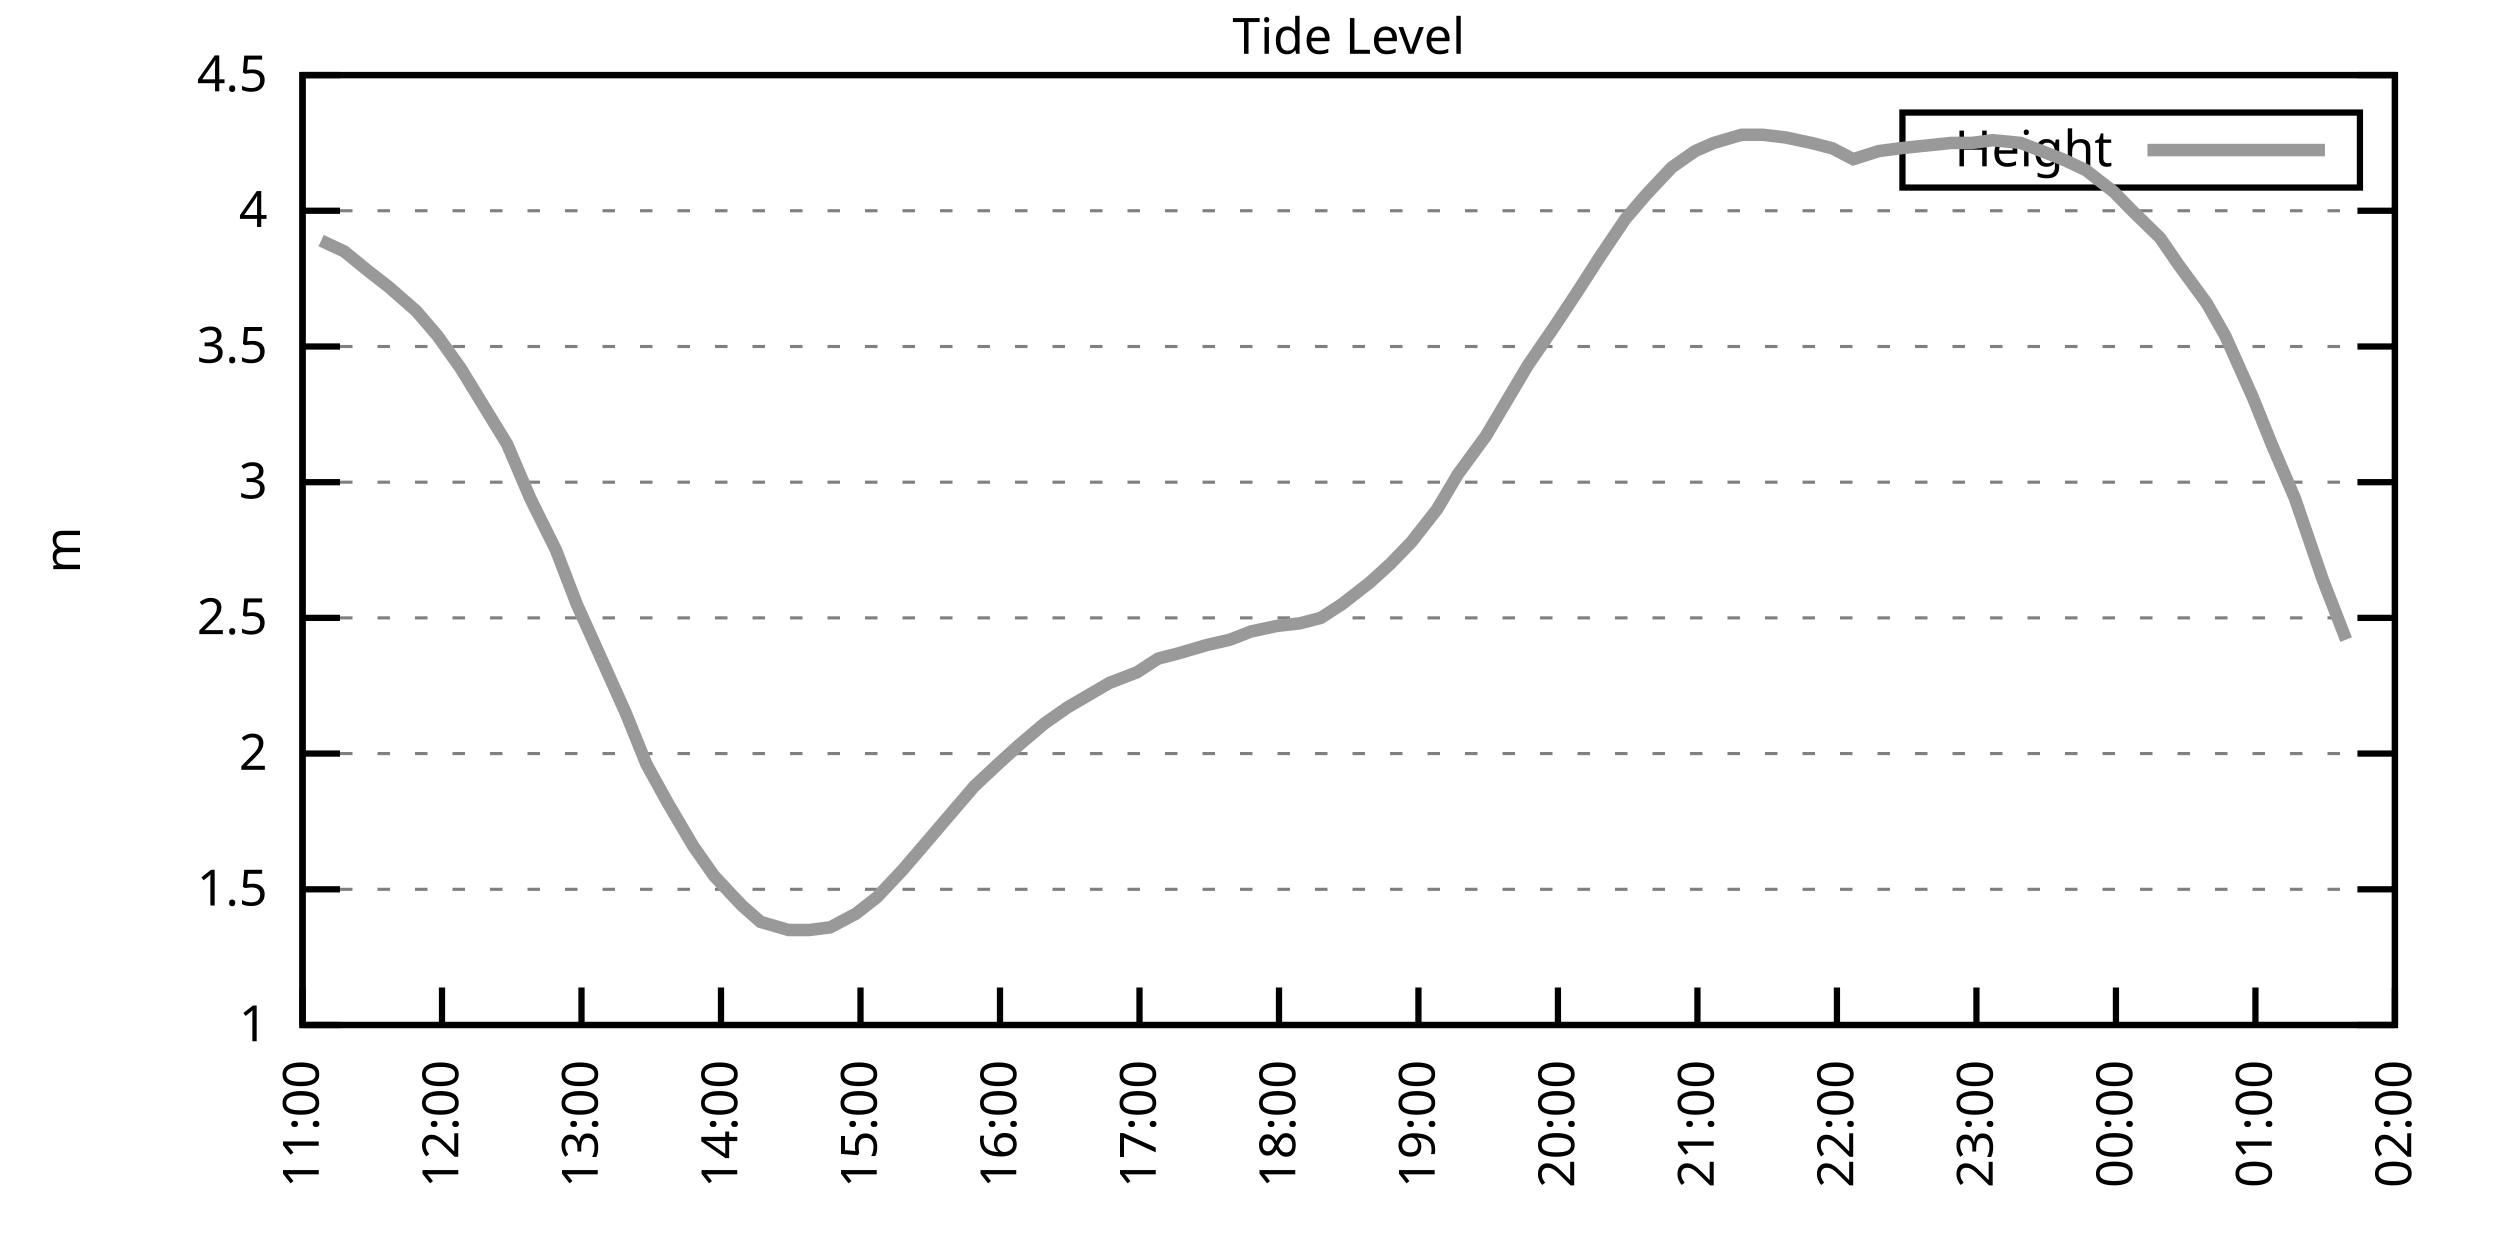
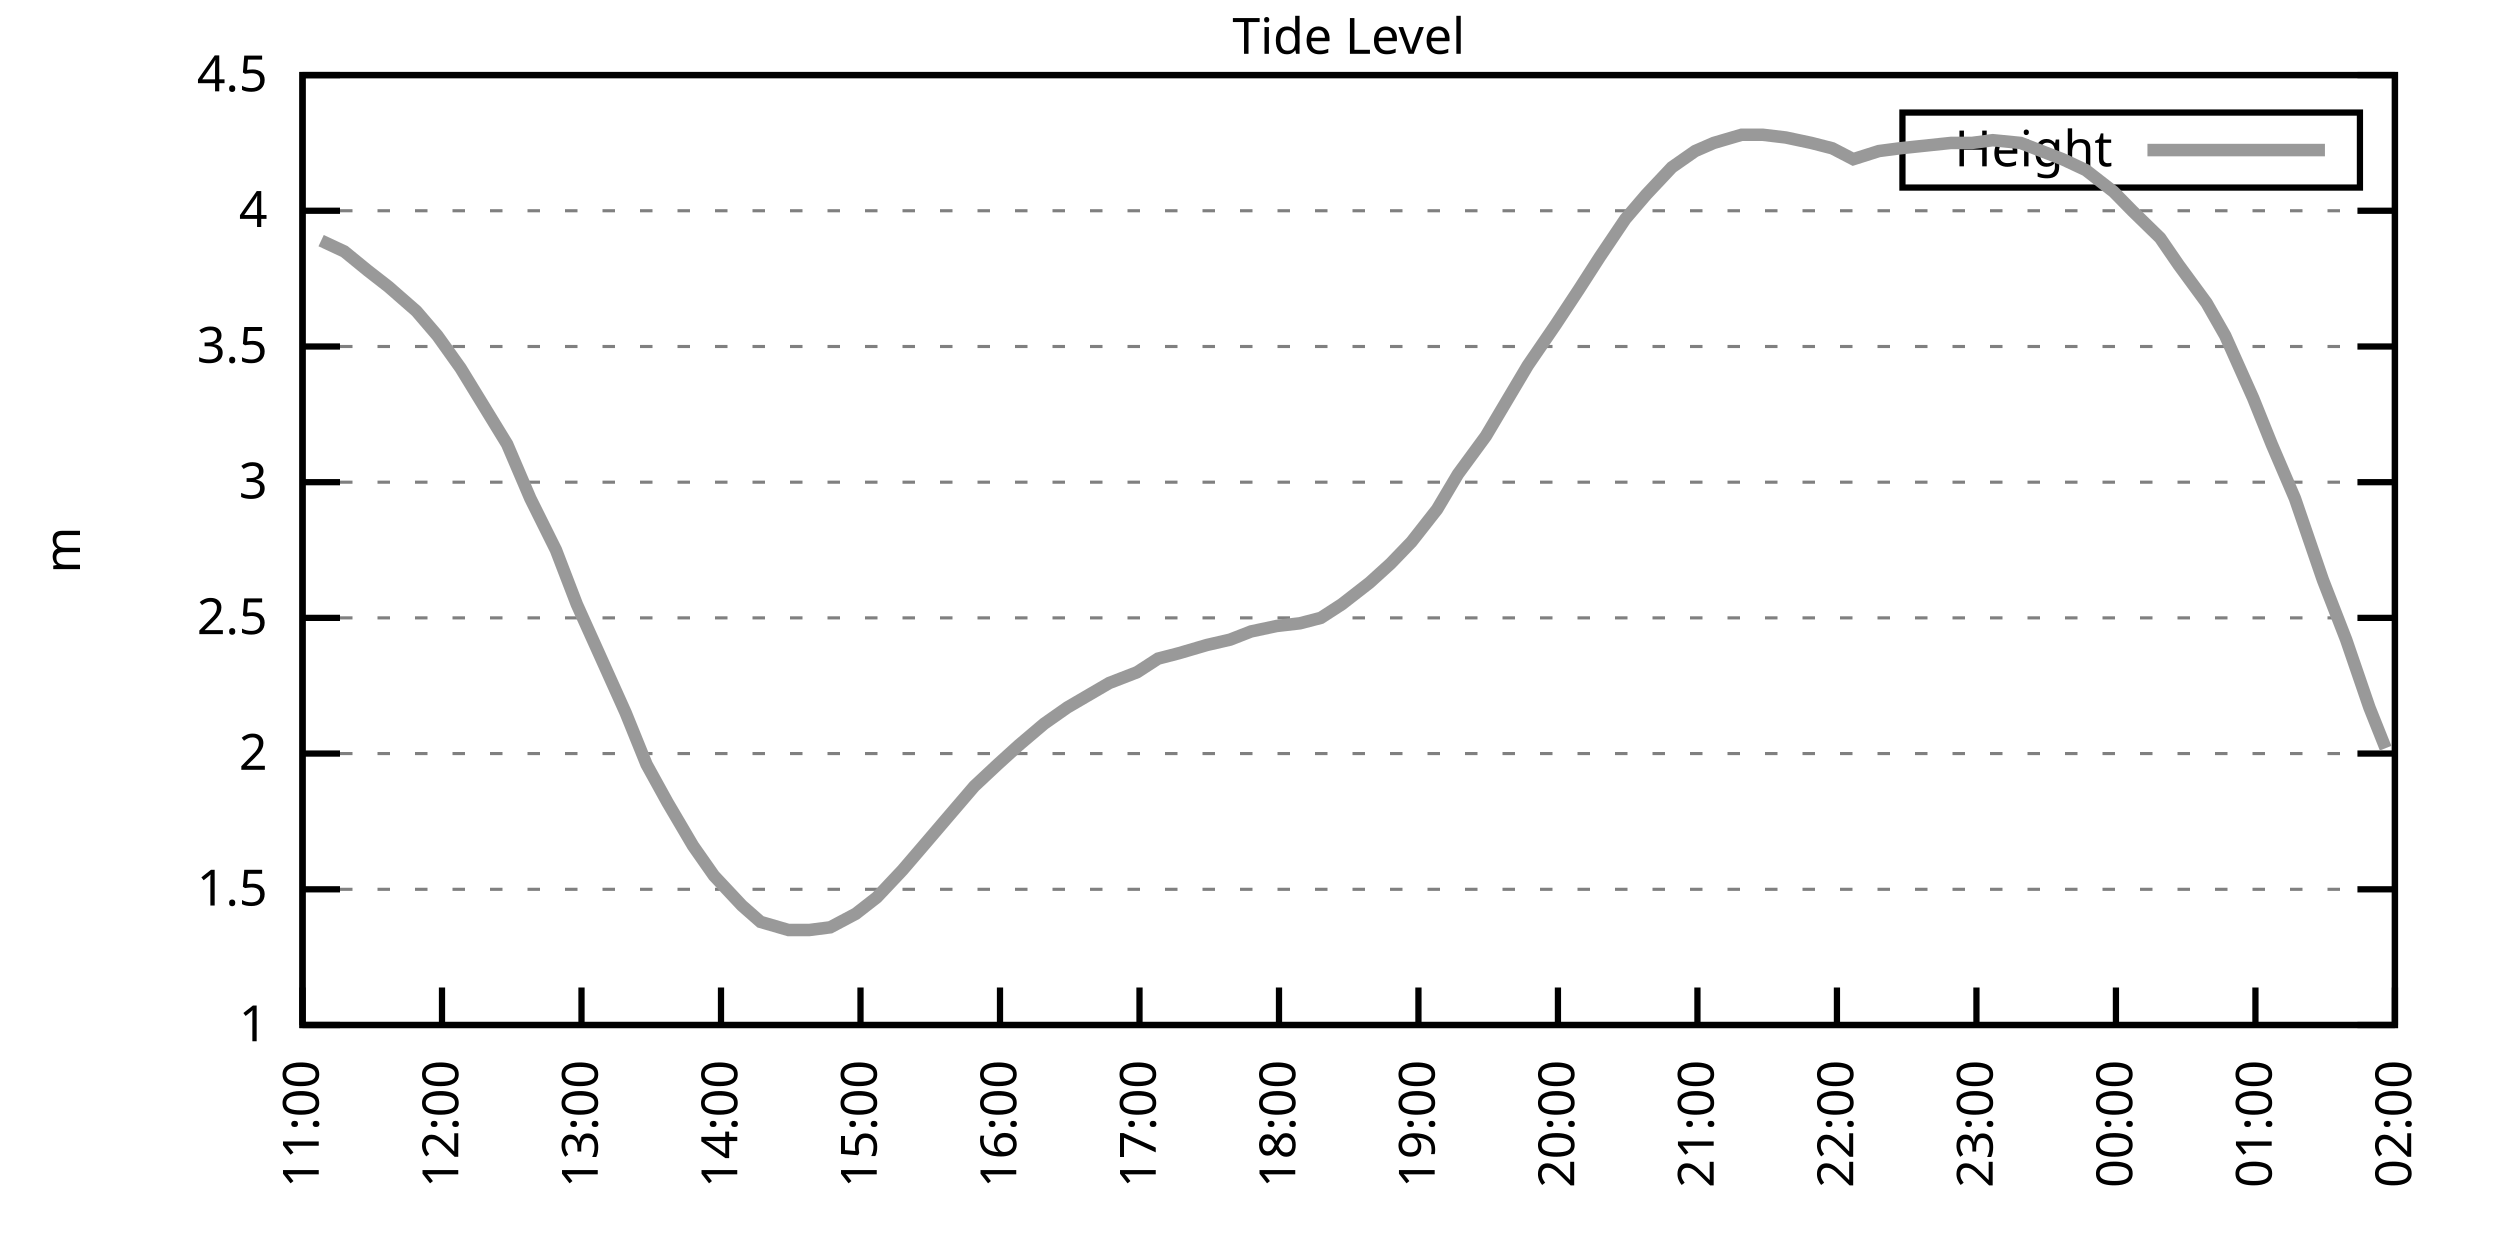
<svg xmlns="http://www.w3.org/2000/svg" xmlns:xlink="http://www.w3.org/1999/xlink" width="400" height="200" viewBox="0 0 400 200">
  <g id="gnuplot_canvas">
    <rect x="0" y="0" width="400" height="200" fill="none" />
    <defs>
      <circle id="gpDot" r="0.5" stroke-width="0.5" stroke="currentColor" />
      <path id="gpPt0" stroke-width="0.333" stroke="currentColor" d="M-1,0 h2 M0,-1 v2" />
      <path id="gpPt1" stroke-width="0.333" stroke="currentColor" d="M-1,-1 L1,1 M1,-1 L-1,1" />
      <path id="gpPt2" stroke-width="0.333" stroke="currentColor" d="M-1,0 L1,0 M0,-1 L0,1 M-1,-1 L1,1 M-1,1 L1,-1" />
      <rect id="gpPt3" stroke-width="0.333" stroke="currentColor" x="-1" y="-1" width="2" height="2" />
      <rect id="gpPt4" stroke-width="0.333" stroke="currentColor" fill="currentColor" x="-1" y="-1" width="2" height="2" />
      <circle id="gpPt5" stroke-width="0.333" stroke="currentColor" cx="0" cy="0" r="1" />
      <use xlink:href="#gpPt5" id="gpPt6" fill="currentColor" stroke="none" />
      <path id="gpPt7" stroke-width="0.333" stroke="currentColor" d="M0,-1.33 L-1.33,0.67 L1.33,0.67 z" />
      <use xlink:href="#gpPt7" id="gpPt8" fill="currentColor" stroke="none" />
      <use xlink:href="#gpPt7" id="gpPt9" stroke="currentColor" transform="rotate(180)" />
      <use xlink:href="#gpPt9" id="gpPt10" fill="currentColor" stroke="none" />
      <use xlink:href="#gpPt3" id="gpPt11" stroke="currentColor" transform="rotate(45)" />
      <use xlink:href="#gpPt11" id="gpPt12" fill="currentColor" stroke="none" />
      <path id="gpPt13" stroke-width="0.333" stroke="currentColor" d="M0,1.330 L1.265,0.411 L0.782,-1.067 L-0.782,-1.076 L-1.265,0.411 z" />
      <use xlink:href="#gpPt13" id="gpPt14" fill="currentColor" stroke="none" />
      <filter id="textbox" filterUnits="objectBoundingBox" x="0" y="0" height="1" width="1">
        <feFlood flood-color="white" flood-opacity="1" result="bgnd" />
        <feComposite in="SourceGraphic" in2="bgnd" operator="atop" />
      </filter>
      <filter id="greybox" filterUnits="objectBoundingBox" x="0" y="0" height="1" width="1">
        <feFlood flood-color="lightgrey" flood-opacity="1" result="grey" />
        <feComposite in="SourceGraphic" in2="grey" operator="atop" />
      </filter>
    </defs>
    <g fill="none" color="white" stroke="currentColor" stroke-width="1.00" stroke-linecap="butt" stroke-linejoin="miter">
</g>
    <g fill="none" color="black" stroke="currentColor" stroke-width="1.00" stroke-linecap="butt" stroke-linejoin="miter">
      <g stroke="none" shape-rendering="crispEdges">
        <polygon fill="rgb(255, 255, 255)" points="48.40,164.00 383.18,164.00 383.18,12.02 48.40,12.02 " />
      </g>
    </g>
    <g fill="none" color="black" stroke="currentColor" stroke-width="1.00" stroke-linecap="butt" stroke-linejoin="miter">
</g>
    <g fill="none" color="black" stroke="black" stroke-width="0.50" stroke-linecap="butt" stroke-linejoin="miter">
</g>
    <g fill="none" color="gray" stroke="currentColor" stroke-width="0.50" stroke-linecap="butt" stroke-linejoin="miter">
      <path stroke="gray" stroke-dasharray="2,4" class="gridline" d="M48.40,164.00 L383.19,164.00  " />
    </g>
    <g fill="none" color="gray" stroke="gray" stroke-width="1.00" stroke-linecap="butt" stroke-linejoin="miter">
</g>
    <g fill="none" color="black" stroke="currentColor" stroke-width="1.00" stroke-linecap="butt" stroke-linejoin="miter">
      <path stroke="black" d="M48.40,164.00 L54.40,164.00 M383.19,164.00 L377.19,164.00  " />
      <g transform="translate(42.80,166.60)" stroke="none" fill="black" font-family="Sans" font-size="8.00" text-anchor="end">
        <text>
          <tspan font-family="Sans"> 1</tspan>
        </text>
      </g>
    </g>
    <g fill="none" color="black" stroke="currentColor" stroke-width="1.00" stroke-linecap="butt" stroke-linejoin="miter">
</g>
    <g fill="none" color="black" stroke="black" stroke-width="0.50" stroke-linecap="butt" stroke-linejoin="miter">
</g>
    <g fill="none" color="gray" stroke="currentColor" stroke-width="0.50" stroke-linecap="butt" stroke-linejoin="miter">
      <path stroke="gray" stroke-dasharray="2,4" class="gridline" d="M48.40,142.29 L383.19,142.29  " />
    </g>
    <g fill="none" color="gray" stroke="gray" stroke-width="1.00" stroke-linecap="butt" stroke-linejoin="miter">
</g>
    <g fill="none" color="black" stroke="currentColor" stroke-width="1.00" stroke-linecap="butt" stroke-linejoin="miter">
      <path stroke="black" d="M48.40,142.29 L54.40,142.29 M383.19,142.29 L377.19,142.29  " />
      <g transform="translate(42.80,144.89)" stroke="none" fill="black" font-family="Sans" font-size="8.00" text-anchor="end">
        <text>
          <tspan font-family="Sans"> 1.5</tspan>
        </text>
      </g>
    </g>
    <g fill="none" color="black" stroke="currentColor" stroke-width="1.00" stroke-linecap="butt" stroke-linejoin="miter">
</g>
    <g fill="none" color="black" stroke="black" stroke-width="0.50" stroke-linecap="butt" stroke-linejoin="miter">
</g>
    <g fill="none" color="gray" stroke="currentColor" stroke-width="0.50" stroke-linecap="butt" stroke-linejoin="miter">
      <path stroke="gray" stroke-dasharray="2,4" class="gridline" d="M48.40,120.57 L383.19,120.57  " />
    </g>
    <g fill="none" color="gray" stroke="gray" stroke-width="1.00" stroke-linecap="butt" stroke-linejoin="miter">
</g>
    <g fill="none" color="black" stroke="currentColor" stroke-width="1.00" stroke-linecap="butt" stroke-linejoin="miter">
      <path stroke="black" d="M48.40,120.57 L54.40,120.57 M383.19,120.57 L377.19,120.57  " />
      <g transform="translate(42.80,123.17)" stroke="none" fill="black" font-family="Sans" font-size="8.00" text-anchor="end">
        <text>
          <tspan font-family="Sans"> 2</tspan>
        </text>
      </g>
    </g>
    <g fill="none" color="black" stroke="currentColor" stroke-width="1.00" stroke-linecap="butt" stroke-linejoin="miter">
</g>
    <g fill="none" color="black" stroke="black" stroke-width="0.50" stroke-linecap="butt" stroke-linejoin="miter">
</g>
    <g fill="none" color="gray" stroke="currentColor" stroke-width="0.50" stroke-linecap="butt" stroke-linejoin="miter">
      <path stroke="gray" stroke-dasharray="2,4" class="gridline" d="M48.40,98.86 L383.19,98.86  " />
    </g>
    <g fill="none" color="gray" stroke="gray" stroke-width="1.00" stroke-linecap="butt" stroke-linejoin="miter">
</g>
    <g fill="none" color="black" stroke="currentColor" stroke-width="1.00" stroke-linecap="butt" stroke-linejoin="miter">
      <path stroke="black" d="M48.40,98.86 L54.40,98.86 M383.19,98.86 L377.19,98.86  " />
      <g transform="translate(42.80,101.46)" stroke="none" fill="black" font-family="Sans" font-size="8.00" text-anchor="end">
        <text>
          <tspan font-family="Sans"> 2.5</tspan>
        </text>
      </g>
    </g>
    <g fill="none" color="black" stroke="currentColor" stroke-width="1.00" stroke-linecap="butt" stroke-linejoin="miter">
</g>
    <g fill="none" color="black" stroke="black" stroke-width="0.50" stroke-linecap="butt" stroke-linejoin="miter">
</g>
    <g fill="none" color="gray" stroke="currentColor" stroke-width="0.50" stroke-linecap="butt" stroke-linejoin="miter">
      <path stroke="gray" stroke-dasharray="2,4" class="gridline" d="M48.40,77.15 L383.19,77.15  " />
    </g>
    <g fill="none" color="gray" stroke="gray" stroke-width="1.00" stroke-linecap="butt" stroke-linejoin="miter">
</g>
    <g fill="none" color="black" stroke="currentColor" stroke-width="1.00" stroke-linecap="butt" stroke-linejoin="miter">
      <path stroke="black" d="M48.40,77.15 L54.40,77.15 M383.19,77.15 L377.19,77.15  " />
      <g transform="translate(42.80,79.75)" stroke="none" fill="black" font-family="Sans" font-size="8.00" text-anchor="end">
        <text>
          <tspan font-family="Sans"> 3</tspan>
        </text>
      </g>
    </g>
    <g fill="none" color="black" stroke="currentColor" stroke-width="1.00" stroke-linecap="butt" stroke-linejoin="miter">
</g>
    <g fill="none" color="black" stroke="black" stroke-width="0.50" stroke-linecap="butt" stroke-linejoin="miter">
</g>
    <g fill="none" color="gray" stroke="currentColor" stroke-width="0.50" stroke-linecap="butt" stroke-linejoin="miter">
      <path stroke="gray" stroke-dasharray="2,4" class="gridline" d="M48.40,55.44 L383.19,55.44  " />
    </g>
    <g fill="none" color="gray" stroke="gray" stroke-width="1.00" stroke-linecap="butt" stroke-linejoin="miter">
</g>
    <g fill="none" color="black" stroke="currentColor" stroke-width="1.00" stroke-linecap="butt" stroke-linejoin="miter">
      <path stroke="black" d="M48.40,55.44 L54.40,55.44 M383.19,55.44 L377.19,55.44  " />
      <g transform="translate(42.80,58.04)" stroke="none" fill="black" font-family="Sans" font-size="8.00" text-anchor="end">
        <text>
          <tspan font-family="Sans"> 3.5</tspan>
        </text>
      </g>
    </g>
    <g fill="none" color="black" stroke="currentColor" stroke-width="1.00" stroke-linecap="butt" stroke-linejoin="miter">
</g>
    <g fill="none" color="black" stroke="black" stroke-width="0.50" stroke-linecap="butt" stroke-linejoin="miter">
</g>
    <g fill="none" color="gray" stroke="currentColor" stroke-width="0.50" stroke-linecap="butt" stroke-linejoin="miter">
      <path stroke="gray" stroke-dasharray="2,4" class="gridline" d="M48.40,33.72 L383.19,33.72  " />
    </g>
    <g fill="none" color="gray" stroke="gray" stroke-width="1.00" stroke-linecap="butt" stroke-linejoin="miter">
</g>
    <g fill="none" color="black" stroke="currentColor" stroke-width="1.00" stroke-linecap="butt" stroke-linejoin="miter">
      <path stroke="black" d="M48.40,33.72 L54.40,33.72 M383.19,33.72 L377.19,33.72  " />
      <g transform="translate(42.80,36.32)" stroke="none" fill="black" font-family="Sans" font-size="8.00" text-anchor="end">
        <text>
          <tspan font-family="Sans"> 4</tspan>
        </text>
      </g>
    </g>
    <g fill="none" color="black" stroke="currentColor" stroke-width="1.00" stroke-linecap="butt" stroke-linejoin="miter">
</g>
    <g fill="none" color="black" stroke="black" stroke-width="0.50" stroke-linecap="butt" stroke-linejoin="miter">
</g>
    <g fill="none" color="gray" stroke="currentColor" stroke-width="0.50" stroke-linecap="butt" stroke-linejoin="miter">
      <path stroke="gray" stroke-dasharray="2,4" class="gridline" d="M48.40,12.01 L383.19,12.01  " />
    </g>
    <g fill="none" color="gray" stroke="gray" stroke-width="1.00" stroke-linecap="butt" stroke-linejoin="miter">
</g>
    <g fill="none" color="black" stroke="currentColor" stroke-width="1.00" stroke-linecap="butt" stroke-linejoin="miter">
      <path stroke="black" d="M48.40,12.01 L54.40,12.01 M383.19,12.01 L377.19,12.01  " />
      <g transform="translate(42.80,14.61)" stroke="none" fill="black" font-family="Sans" font-size="8.00" text-anchor="end">
        <text>
          <tspan font-family="Sans"> 4.5</tspan>
        </text>
      </g>
    </g>
    <g fill="none" color="black" stroke="currentColor" stroke-width="1.00" stroke-linecap="butt" stroke-linejoin="miter">
      <path stroke="black" d="M48.40,164.00 L48.40,158.00  " />
      <g transform="translate(51.00,169.60) rotate(270.00)" stroke="none" fill="black" font-family="Sans" font-size="8.00" text-anchor="end">
        <text>
          <tspan font-family="Sans">11:00</tspan>
        </text>
      </g>
    </g>
    <g fill="none" color="black" stroke="currentColor" stroke-width="1.00" stroke-linecap="butt" stroke-linejoin="miter">
      <path stroke="black" d="M70.72,164.00 L70.72,158.00  " />
      <g transform="translate(73.32,169.60) rotate(270.00)" stroke="none" fill="black" font-family="Sans" font-size="8.00" text-anchor="end">
        <text>
          <tspan font-family="Sans">12:00</tspan>
        </text>
      </g>
    </g>
    <g fill="none" color="black" stroke="currentColor" stroke-width="1.00" stroke-linecap="butt" stroke-linejoin="miter">
      <path stroke="black" d="M93.04,164.00 L93.04,158.00  " />
      <g transform="translate(95.64,169.60) rotate(270.00)" stroke="none" fill="black" font-family="Sans" font-size="8.00" text-anchor="end">
        <text>
          <tspan font-family="Sans">13:00</tspan>
        </text>
      </g>
    </g>
    <g fill="none" color="black" stroke="currentColor" stroke-width="1.00" stroke-linecap="butt" stroke-linejoin="miter">
      <path stroke="black" d="M115.36,164.00 L115.36,158.00  " />
      <g transform="translate(117.96,169.60) rotate(270.00)" stroke="none" fill="black" font-family="Sans" font-size="8.00" text-anchor="end">
        <text>
          <tspan font-family="Sans">14:00</tspan>
        </text>
      </g>
    </g>
    <g fill="none" color="black" stroke="currentColor" stroke-width="1.00" stroke-linecap="butt" stroke-linejoin="miter">
      <path stroke="black" d="M137.68,164.00 L137.68,158.00  " />
      <g transform="translate(140.28,169.60) rotate(270.00)" stroke="none" fill="black" font-family="Sans" font-size="8.00" text-anchor="end">
        <text>
          <tspan font-family="Sans">15:00</tspan>
        </text>
      </g>
    </g>
    <g fill="none" color="black" stroke="currentColor" stroke-width="1.00" stroke-linecap="butt" stroke-linejoin="miter">
      <path stroke="black" d="M160.00,164.00 L160.00,158.00  " />
      <g transform="translate(162.60,169.60) rotate(270.00)" stroke="none" fill="black" font-family="Sans" font-size="8.00" text-anchor="end">
        <text>
          <tspan font-family="Sans">16:00</tspan>
        </text>
      </g>
    </g>
    <g fill="none" color="black" stroke="currentColor" stroke-width="1.00" stroke-linecap="butt" stroke-linejoin="miter">
      <path stroke="black" d="M182.32,164.00 L182.32,158.00  " />
      <g transform="translate(184.92,169.60) rotate(270.00)" stroke="none" fill="black" font-family="Sans" font-size="8.00" text-anchor="end">
        <text>
          <tspan font-family="Sans">17:00</tspan>
        </text>
      </g>
    </g>
    <g fill="none" color="black" stroke="currentColor" stroke-width="1.00" stroke-linecap="butt" stroke-linejoin="miter">
      <path stroke="black" d="M204.64,164.00 L204.64,158.00  " />
      <g transform="translate(207.24,169.60) rotate(270.00)" stroke="none" fill="black" font-family="Sans" font-size="8.00" text-anchor="end">
        <text>
          <tspan font-family="Sans">18:00</tspan>
        </text>
      </g>
    </g>
    <g fill="none" color="black" stroke="currentColor" stroke-width="1.00" stroke-linecap="butt" stroke-linejoin="miter">
      <path stroke="black" d="M226.95,164.00 L226.95,158.00  " />
      <g transform="translate(229.55,169.60) rotate(270.00)" stroke="none" fill="black" font-family="Sans" font-size="8.00" text-anchor="end">
        <text>
          <tspan font-family="Sans">19:00</tspan>
        </text>
      </g>
    </g>
    <g fill="none" color="black" stroke="currentColor" stroke-width="1.00" stroke-linecap="butt" stroke-linejoin="miter">
      <path stroke="black" d="M249.27,164.00 L249.27,158.00  " />
      <g transform="translate(251.87,169.60) rotate(270.00)" stroke="none" fill="black" font-family="Sans" font-size="8.00" text-anchor="end">
        <text>
          <tspan font-family="Sans">20:00</tspan>
        </text>
      </g>
    </g>
    <g fill="none" color="black" stroke="currentColor" stroke-width="1.00" stroke-linecap="butt" stroke-linejoin="miter">
      <path stroke="black" d="M271.59,164.00 L271.59,158.00  " />
      <g transform="translate(274.19,169.60) rotate(270.00)" stroke="none" fill="black" font-family="Sans" font-size="8.00" text-anchor="end">
        <text>
          <tspan font-family="Sans">21:00</tspan>
        </text>
      </g>
    </g>
    <g fill="none" color="black" stroke="currentColor" stroke-width="1.00" stroke-linecap="butt" stroke-linejoin="miter">
      <path stroke="black" d="M293.91,164.00 L293.91,158.00  " />
      <g transform="translate(296.51,169.60) rotate(270.00)" stroke="none" fill="black" font-family="Sans" font-size="8.00" text-anchor="end">
        <text>
          <tspan font-family="Sans">22:00</tspan>
        </text>
      </g>
    </g>
    <g fill="none" color="black" stroke="currentColor" stroke-width="1.00" stroke-linecap="butt" stroke-linejoin="miter">
      <path stroke="black" d="M316.23,164.00 L316.23,158.00  " />
      <g transform="translate(318.83,169.60) rotate(270.00)" stroke="none" fill="black" font-family="Sans" font-size="8.00" text-anchor="end">
        <text>
          <tspan font-family="Sans">23:00</tspan>
        </text>
      </g>
    </g>
    <g fill="none" color="black" stroke="currentColor" stroke-width="1.00" stroke-linecap="butt" stroke-linejoin="miter">
      <path stroke="black" d="M338.55,164.00 L338.55,158.00  " />
      <g transform="translate(341.15,169.60) rotate(270.00)" stroke="none" fill="black" font-family="Sans" font-size="8.00" text-anchor="end">
        <text>
          <tspan font-family="Sans">00:00</tspan>
        </text>
      </g>
    </g>
    <g fill="none" color="black" stroke="currentColor" stroke-width="1.00" stroke-linecap="butt" stroke-linejoin="miter">
      <path stroke="black" d="M360.87,164.00 L360.87,158.00  " />
      <g transform="translate(363.47,169.60) rotate(270.00)" stroke="none" fill="black" font-family="Sans" font-size="8.00" text-anchor="end">
        <text>
          <tspan font-family="Sans">01:00</tspan>
        </text>
      </g>
    </g>
    <g fill="none" color="black" stroke="currentColor" stroke-width="1.00" stroke-linecap="butt" stroke-linejoin="miter">
      <path stroke="black" d="M383.19,164.00 L383.19,158.00  " />
      <g transform="translate(385.79,169.60) rotate(270.00)" stroke="none" fill="black" font-family="Sans" font-size="8.00" text-anchor="end">
        <text>
          <tspan font-family="Sans">02:00</tspan>
        </text>
      </g>
    </g>
    <g fill="none" color="black" stroke="currentColor" stroke-width="1.00" stroke-linecap="butt" stroke-linejoin="miter">
</g>
    <g fill="none" color="black" stroke="currentColor" stroke-width="1.00" stroke-linecap="butt" stroke-linejoin="miter">
      <path stroke="black" d="M48.40,12.01 L48.40,164.00 L383.19,164.00 L383.19,12.01 L48.40,12.01 Z  " />
    </g>
    <g fill="none" color="black" stroke="currentColor" stroke-width="1.00" stroke-linecap="butt" stroke-linejoin="miter">
</g>
    <g fill="none" color="black" stroke="currentColor" stroke-width="1.00" stroke-linecap="butt" stroke-linejoin="miter">
      <path stroke="black" d="M304.39,30.01 L304.39,18.01 L377.59,18.01 L377.59,30.01 L304.39,30.01 Z  " />
    </g>
    <g id="Tide_level_plot_1">
      <g fill="none" color="white" stroke="black" stroke-width="2.00" stroke-linecap="butt" stroke-linejoin="miter">
</g>
      <g fill="none" color="black" stroke="currentColor" stroke-width="2.00" stroke-linecap="butt" stroke-linejoin="miter">
        <g transform="translate(337.99,26.61)" stroke="none" fill="black" font-family="Sans" font-size="8.00" text-anchor="end">
          <text>
            <tspan font-family="Sans">Height</tspan>
          </text>
        </g>
      </g>
      <g fill="none" color="black" stroke="currentColor" stroke-width="2.00" stroke-linecap="butt" stroke-linejoin="miter">
-         <path stroke="rgb(153, 153, 153)" d="M343.59,24.01 L371.99,24.01 M51.38,38.50 L55.10,40.24 L58.82,43.28 L62.16,45.88 L66.63,49.79 L69.98,53.70   L73.70,58.91 L77.42,64.99 L81.14,71.07 L84.85,79.75 L88.95,88.00 L92.29,96.69 L96.01,104.94 L100.11,114.06   L103.45,122.31 L106.80,128.39 L110.89,135.34 L114.24,140.12 L118.71,144.89 L121.68,147.50 L126.15,148.80 L129.49,148.80   L132.84,148.37 L136.93,146.20 L140.28,143.59 L144.37,139.25 L148.47,134.47 L151.81,130.56 L155.90,125.79 L159.62,122.31   L162.97,119.27 L167.06,115.80 L170.78,113.19 L173.76,111.45 L177.48,109.28 L181.94,107.55 L185.29,105.38 L188.64,104.51   L193.10,103.20 L196.82,102.34 L200.17,101.03 L204.26,100.16 L207.98,99.73 L211.33,98.86 L214.68,96.69 L219.14,93.22   L222.49,90.18 L225.84,86.70 L229.93,81.49 L233.28,75.85 L237.74,69.77 L241.09,64.12 L244.44,58.48 L248.90,51.96   L252.62,46.32 L255.97,41.11 L260.06,35.03 L263.41,31.12 L267.50,26.77 L271.22,24.17 L274.20,22.87 L278.66,21.56   L282.01,21.56 L285.73,22.00 L289.82,22.87 L293.17,23.73 L296.52,25.47 L300.61,24.17 L303.96,23.73 L308.05,23.30   L312.14,22.87 L315.49,22.87 L318.84,22.43 L323.30,22.87 L326.65,24.17 L330.00,25.47 L333.72,27.21 L338.18,30.68   L341.16,33.72 L345.62,38.07 L348.60,42.41 L353.06,48.49 L356.03,53.70 L360.50,63.69 L363.47,71.07 L367.19,79.75   L371.66,92.78 L375.38,102.34  " />
+         <path stroke="rgb(153, 153, 153)" d="M343.59,24.01 L371.99,24.01 M51.38,38.50 L55.10,40.24 L58.82,43.28 L62.16,45.88 L66.63,49.79 L69.98,53.70   L73.70,58.91 L77.42,64.99 L81.14,71.07 L84.85,79.75 L88.95,88.00 L92.29,96.69 L96.01,104.94 L100.11,114.06   L103.45,122.31 L106.80,128.39 L110.89,135.34 L114.24,140.12 L118.71,144.89 L121.68,147.50 L126.15,148.80 L129.49,148.80   L132.84,148.37 L136.93,146.20 L140.28,143.59 L144.37,139.25 L148.47,134.47 L151.81,130.56 L155.90,125.79 L159.62,122.31   L162.97,119.27 L167.06,115.80 L170.78,113.19 L173.76,111.45 L177.48,109.28 L181.94,107.55 L185.29,105.38 L188.64,104.51   L193.10,103.20 L196.82,102.34 L200.17,101.03 L204.26,100.16 L207.98,99.73 L211.33,98.86 L214.68,96.69 L219.14,93.22   L222.49,90.18 L225.84,86.70 L229.93,81.49 L233.28,75.85 L237.74,69.77 L241.09,64.12 L244.44,58.48 L248.90,51.96   L252.62,46.32 L255.97,41.11 L260.06,35.03 L263.41,31.12 L267.50,26.77 L271.22,24.17 L274.20,22.87 L278.66,21.56   L282.01,21.56 L285.73,22.00 L289.82,22.87 L293.17,23.73 L296.52,25.47 L300.61,24.17 L303.96,23.73 L308.05,23.30   L312.14,22.87 L315.49,22.87 L318.84,22.43 L323.30,22.87 L326.65,24.17 L330.00,25.47 L333.72,27.21 L338.18,30.68   L341.16,33.72 L345.62,38.07 L348.60,42.41 L353.06,48.49 L356.03,53.70 L360.50,63.69 L363.47,71.07 L367.19,79.75   L371.66,92.78 L375.38,102.34 L379.10,113.19 L381.70,119.71  " />
      </g>
    </g>
    <g fill="none" color="black" stroke="currentColor" stroke-width="2.00" stroke-linecap="butt" stroke-linejoin="miter">
</g>
    <g fill="none" color="black" stroke="black" stroke-width="1.00" stroke-linecap="butt" stroke-linejoin="miter">
</g>
    <g fill="none" color="black" stroke="currentColor" stroke-width="1.00" stroke-linecap="butt" stroke-linejoin="miter">
      <path stroke="black" d="M48.40,12.01 L48.40,164.00 L383.19,164.00 L383.19,12.01 L48.40,12.01 Z  " />
      <g transform="translate(12.80,88.01) rotate(270.00)" stroke="none" fill="black" font-family="Sans" font-size="8.00" text-anchor="middle">
        <text>
          <tspan font-family="Sans">m</tspan>
        </text>
      </g>
    </g>
    <g fill="none" color="black" stroke="currentColor" stroke-width="1.00" stroke-linecap="butt" stroke-linejoin="miter">
</g>
    <g fill="none" color="black" stroke="currentColor" stroke-width="1.00" stroke-linecap="butt" stroke-linejoin="miter">
      <g transform="translate(215.79,8.61)" stroke="none" fill="black" font-family="Sans" font-size="8.00" text-anchor="middle">
        <text>
          <tspan font-family="Sans">Tide Level</tspan>
        </text>
      </g>
    </g>
    <g fill="none" color="black" stroke="currentColor" stroke-width="1.00" stroke-linecap="butt" stroke-linejoin="miter">
</g>
  </g>
</svg>
